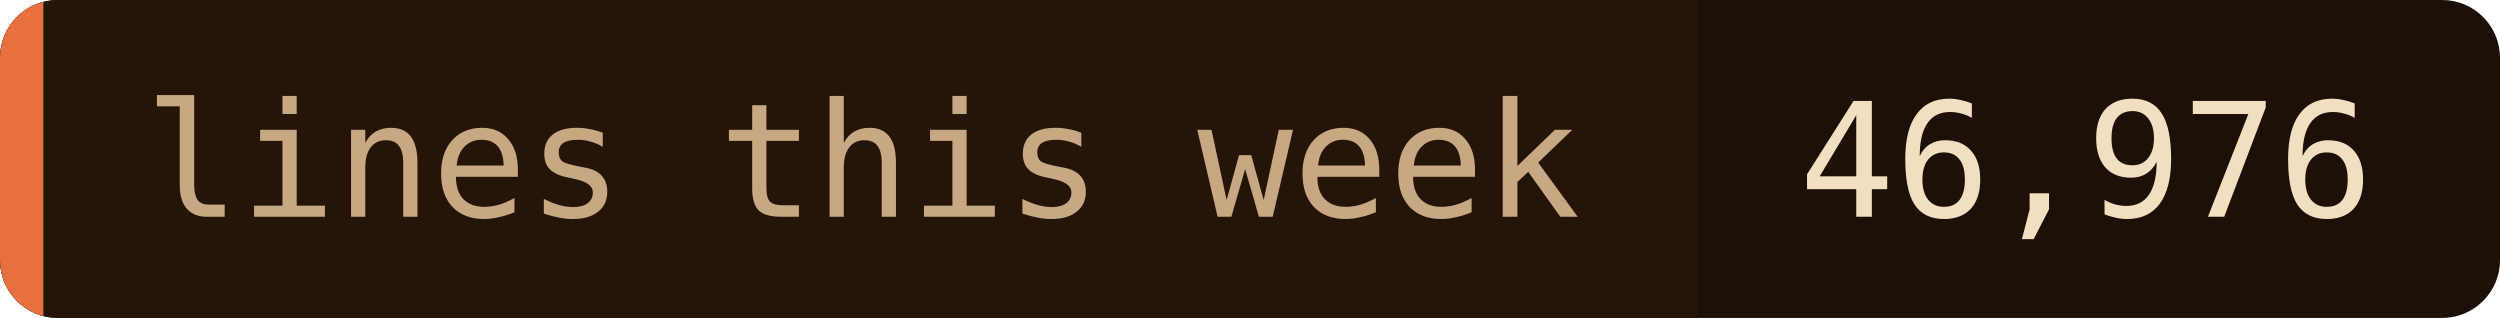
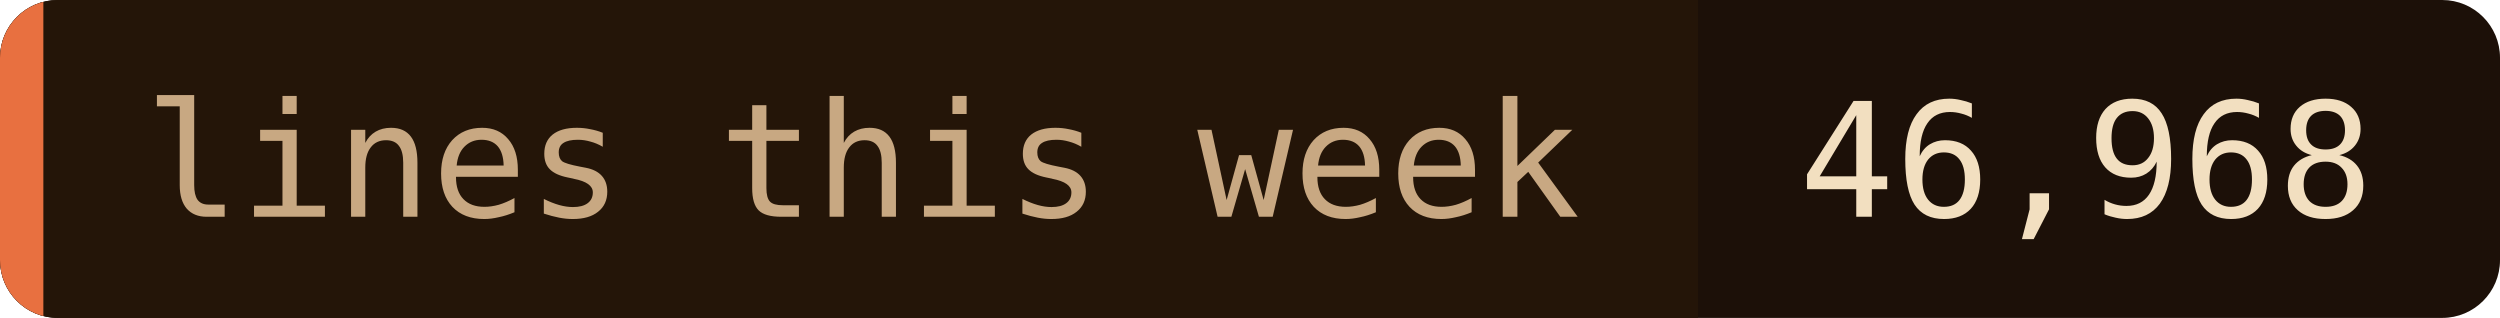
- <svg xmlns="http://www.w3.org/2000/svg" width="173" height="22" role="img" aria-label="lines this week: 46,976">
+ <svg xmlns="http://www.w3.org/2000/svg" width="173" height="22" role="img" aria-label="lines this week: 46,968">
  <clipPath id="c">
    <rect width="173" height="22" rx="4" />
  </clipPath>
  <g clip-path="url(#c)">
    <rect width="173" height="22" fill="#1c1008" />
    <rect width="117.5" height="22" fill="#241508" />
    <rect width="3" height="22" fill="#e87040" />
  </g>
  <g font-family="'JetBrains Mono', 'Fira Code', ui-monospace, SFMono-Regular, Menlo, monospace" font-size="11">
    <text x="10" y="15" fill="#c8a882">lines this week</text>
-     <text x="124.5" y="15" fill="#f2dfc0">46,976</text>
+     <text x="124.5" y="15" fill="#f2dfc0">46,968</text>
  </g>
</svg>
